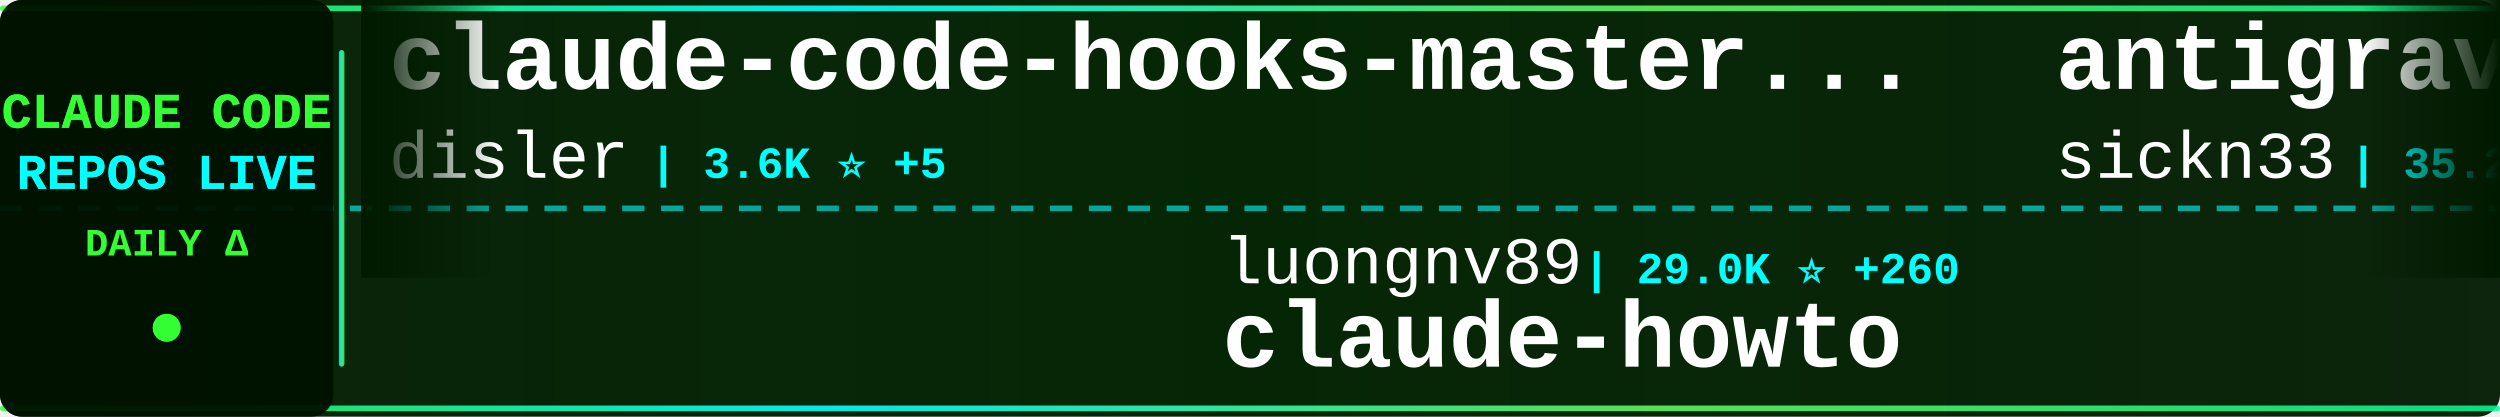
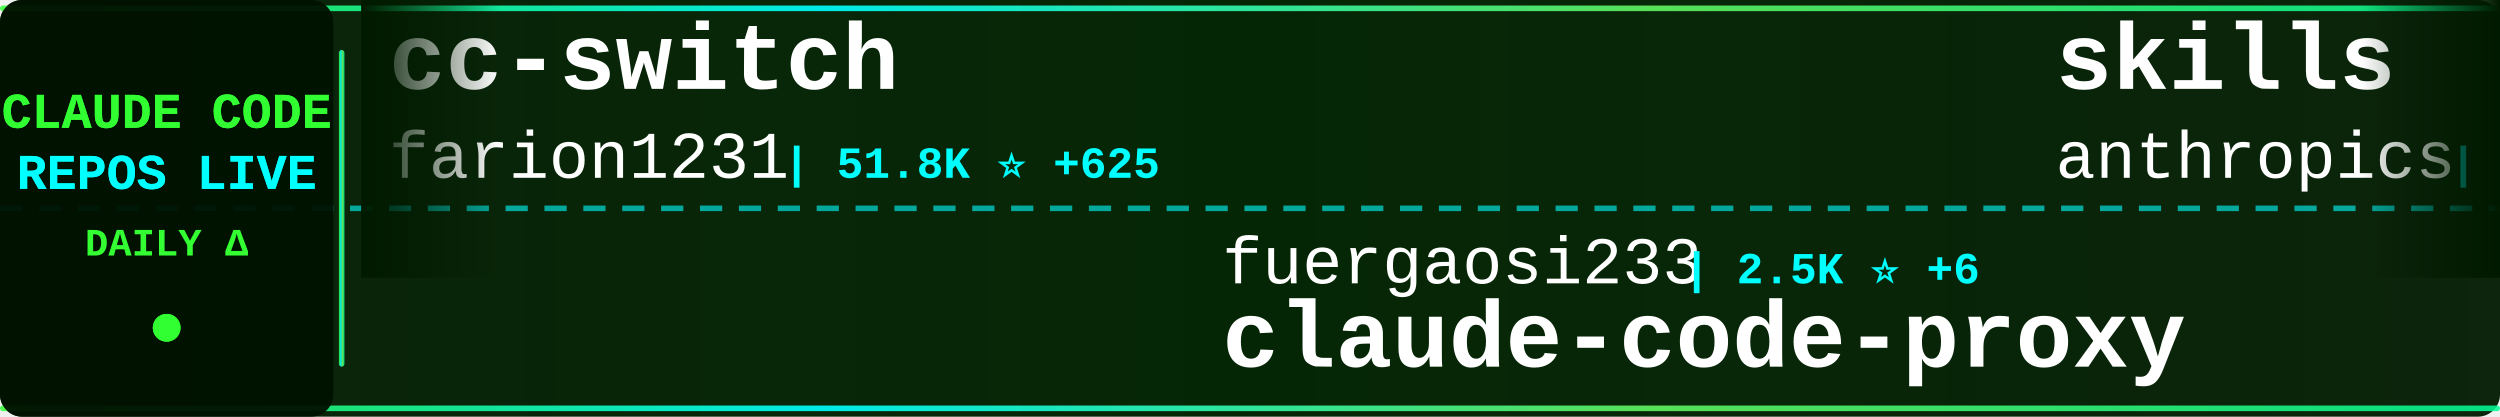
<svg xmlns="http://www.w3.org/2000/svg" width="900" height="150">
  <defs>
    <linearGradient id="tickerBg" x1="0%" y1="0%" x2="100%" y2="0%">
      <stop offset="0%" style="stop-color:#001a00;stop-opacity:0.95" />
      <stop offset="50%" style="stop-color:#002200;stop-opacity:0.98" />
      <stop offset="100%" style="stop-color:#001a00;stop-opacity:0.95" />
    </linearGradient>
    <linearGradient id="borderGrad" x1="0%" y1="0%" x2="100%" y2="0%">
      <stop offset="0%" style="stop-color:#33ff33;stop-opacity:0.85">
        <animate attributeName="stop-opacity" values="0.85;1;0.85" dur="2s" repeatCount="indefinite" />
      </stop>
      <stop offset="33%" style="stop-color:#00ffff;stop-opacity:0.9">
        <animate attributeName="stop-opacity" values="0.9;1;0.9" dur="2.2s" repeatCount="indefinite" />
      </stop>
      <stop offset="66%" style="stop-color:#66ff66;stop-opacity:0.85">
        <animate attributeName="stop-opacity" values="0.85;1;0.85" dur="1.8s" repeatCount="indefinite" />
      </stop>
      <stop offset="100%" style="stop-color:#00ff99;stop-opacity:0.85">
        <animate attributeName="stop-opacity" values="0.85;1;0.85" dur="2s" repeatCount="indefinite" />
      </stop>
    </linearGradient>
    <filter id="textGlow">
      <feGaussianBlur stdDeviation="0.1" result="coloredBlur" />
      <feMerge>
        <feMergeNode in="coloredBlur" />
        <feMergeNode in="SourceGraphic" />
      </feMerge>
    </filter>
    <filter id="metricGlow">
      <feGaussianBlur stdDeviation="0.2" result="coloredBlur" />
      <feMerge>
        <feMergeNode in="coloredBlur" />
        <feMergeNode in="SourceGraphic" />
      </feMerge>
    </filter>
    <linearGradient id="leftFade" x1="0%" y1="0%" x2="100%" y2="0%">
      <stop offset="0%" style="stop-color:#001a00;stop-opacity:1" />
      <stop offset="100%" style="stop-color:#001a00;stop-opacity:0" />
    </linearGradient>
    <linearGradient id="rightFade" x1="0%" y1="0%" x2="100%" y2="0%">
      <stop offset="0%" style="stop-color:#001a00;stop-opacity:0" />
      <stop offset="100%" style="stop-color:#001a00;stop-opacity:1" />
    </linearGradient>
  </defs>
  <rect width="900" height="150" fill="url(#tickerBg)" rx="8" />
  <rect x="0" y="2" width="900" height="2" fill="url(#borderGrad)" rx="1" />
  <rect x="0" y="146" width="900" height="2" fill="url(#borderGrad)" rx="1" />
  <line x1="0" y1="75" x2="900" y2="75" stroke="#00ffff" stroke-width="2" stroke-dasharray="8 6" opacity="0.6" />
  <rect x="0" y="0" width="120" height="150" fill="#001100" opacity="0.95" rx="8" />
  <text x="60" y="46" font-family="'Courier New', monospace" font-size="18" font-weight="bold" fill="#33ff33" text-anchor="middle" filter="url(#textGlow)">
    CLAUDE CODE
  </text>
  <text x="60" y="68" font-family="'Courier New', monospace" font-size="18" font-weight="bold" fill="#00ffff" text-anchor="middle" filter="url(#textGlow)">
    REPOS LIVE
  </text>
  <text x="60" y="92" font-family="'Courier New', monospace" font-size="14" font-weight="bold" fill="#33ff33" text-anchor="middle">
    DAILY Δ
  </text>
  <circle cx="60" cy="118" r="5" fill="#33ff33" filter="url(#metricGlow)">
    <animate attributeName="r" values="4;6;4" dur="1.5s" repeatCount="indefinite" />
    <animate attributeName="opacity" values="0.6;1;0.6" dur="1.5s" repeatCount="indefinite" />
  </circle>
  <rect x="122" y="18" width="2" height="114" fill="url(#borderGrad)" rx="1" />
  <clipPath id="tickerClip">
    <rect x="130" y="0" width="770" height="150" />
  </clipPath>
  <g clip-path="url(#tickerClip)">
    <g id="tickerItems">
      <animateTransform attributeName="transform" attributeType="XML" type="translate" from="0 0" to="-3000 0" dur="54s" repeatCount="indefinite" />
      <g transform="translate(0, 0)">
-         <text x="140" y="32" font-family="'Courier New', monospace" font-size="34" font-weight="bold" fill="#ffffff">claude-code-hooks-master...</text>
-         <text x="140" y="64" font-family="'Courier New', monospace" font-size="24" font-weight="normal" fill="#ffffff" opacity="1.0">disler</text>
-         <text x="234" y="64" font-family="'Courier New', monospace" font-size="16" font-weight="bold" fill="#00ffff"> | 3.6K ⭐ +5</text>
+         <text x="140" y="32" font-family="'Courier New', monospace" font-size="34" font-weight="bold" fill="#ffffff">cc-switch</text>
+         <text x="140" y="64" font-family="'Courier New', monospace" font-size="24" font-weight="normal" fill="#ffffff" opacity="1.0">farion1231</text>
+         <text x="282" y="64" font-family="'Courier New', monospace" font-size="16" font-weight="bold" fill="#00ffff"> | 51.8K ⭐ +625</text>
      </g>
      <g transform="translate(300, 0)">
-         <text x="140" y="102" font-family="'Courier New', monospace" font-size="24" font-weight="normal" fill="#ffffff" opacity="1.0">luongnv89</text>
-         <text x="270" y="102" font-family="'Courier New', monospace" font-size="16" font-weight="bold" fill="#00ffff"> | 29.0K ⭐ +260</text>
-         <text x="140" y="132" font-family="'Courier New', monospace" font-size="34" font-weight="bold" fill="#ffffff">claude-howto</text>
+         <text x="140" y="102" font-family="'Courier New', monospace" font-size="24" font-weight="normal" fill="#ffffff" opacity="1.0">fuergaosi233</text>
+         <text x="306" y="102" font-family="'Courier New', monospace" font-size="16" font-weight="bold" fill="#00ffff"> | 2.5K ⭐ +6</text>
+         <text x="140" y="132" font-family="'Courier New', monospace" font-size="34" font-weight="bold" fill="#ffffff">claude-code-proxy</text>
      </g>
      <g transform="translate(600, 0)">
+         <text x="140" y="32" font-family="'Courier New', monospace" font-size="34" font-weight="bold" fill="#ffffff">skills</text>
+         <text x="140" y="64" font-family="'Courier New', monospace" font-size="24" font-weight="normal" fill="#ffffff" opacity="1.0">anthropics</text>
+         <text x="282" y="64" font-family="'Courier New', monospace" font-size="16" font-weight="bold" fill="#00ffff"> | 124.2K ⭐ +434</text>
+       </g>
+       <g transform="translate(900, 0)">
+         <text x="140" y="102" font-family="'Courier New', monospace" font-size="24" font-weight="normal" fill="#ffffff" opacity="1.0">davila7</text>
+         <text x="246" y="102" font-family="'Courier New', monospace" font-size="16" font-weight="bold" fill="#00ffff"> | 25.5K ⭐ +289</text>
+         <text x="140" y="132" font-family="'Courier New', monospace" font-size="34" font-weight="bold" fill="#ffffff">claude-code-templates</text>
+       </g>
+       <g transform="translate(1200, 0)">
+         <text x="140" y="32" font-family="'Courier New', monospace" font-size="34" font-weight="bold" fill="#ffffff">everything-claude-code</text>
+         <text x="140" y="64" font-family="'Courier New', monospace" font-size="24" font-weight="normal" fill="#ffffff" opacity="1.0">affaan-m</text>
+         <text x="258" y="64" font-family="'Courier New', monospace" font-size="16" font-weight="bold" fill="#00ffff"> | 167.4K ⭐ +664</text>
+       </g>
+       <g transform="translate(1500, 0)">
+         <text x="140" y="102" font-family="'Courier New', monospace" font-size="24" font-weight="normal" fill="#ffffff" opacity="1.0">fazxes</text>
+         <text x="234" y="102" font-family="'Courier New', monospace" font-size="16" font-weight="bold" fill="#00ffff"> | 211 ⭐</text>
+         <text x="140" y="132" font-family="'Courier New', monospace" font-size="34" font-weight="bold" fill="#ffffff">Claude-code</text>
+       </g>
+       <g transform="translate(1800, 0)">
+         <text x="140" y="32" font-family="'Courier New', monospace" font-size="34" font-weight="bold" fill="#ffffff">claude-code-ultimate-gui...</text>
+         <text x="140" y="64" font-family="'Courier New', monospace" font-size="24" font-weight="normal" fill="#ffffff" opacity="1.0">FlorianBruniaux</text>
+         <text x="342" y="64" font-family="'Courier New', monospace" font-size="16" font-weight="bold" fill="#00ffff"> | 3.9K ⭐ +26</text>
+       </g>
+       <g transform="translate(2100, 0)">
+         <text x="140" y="102" font-family="'Courier New', monospace" font-size="24" font-weight="normal" fill="#ffffff" opacity="1.0">sugyan</text>
+         <text x="234" y="102" font-family="'Courier New', monospace" font-size="16" font-weight="bold" fill="#00ffff"> | 1.1K ⭐ +4</text>
+         <text x="140" y="132" font-family="'Courier New', monospace" font-size="34" font-weight="bold" fill="#ffffff">claude-code-webui</text>
+       </g>
+       <g transform="translate(2400, 0)">
        <text x="140" y="32" font-family="'Courier New', monospace" font-size="34" font-weight="bold" fill="#ffffff">antigravity-awesome-skil...</text>
        <text x="140" y="64" font-family="'Courier New', monospace" font-size="24" font-weight="normal" fill="#ffffff" opacity="1.0">sickn33</text>
-         <text x="246" y="64" font-family="'Courier New', monospace" font-size="16" font-weight="bold" fill="#00ffff"> | 35.2K ⭐ +158</text>
-       </g>
-       <g transform="translate(900, 0)">
-         <text x="140" y="102" font-family="'Courier New', monospace" font-size="24" font-weight="normal" fill="#ffffff" opacity="1.0">eyaltoledano</text>
-         <text x="306" y="102" font-family="'Courier New', monospace" font-size="16" font-weight="bold" fill="#00ffff"> | 26.8K ⭐ +25</text>
-         <text x="140" y="132" font-family="'Courier New', monospace" font-size="34" font-weight="bold" fill="#ffffff">claude-task-master</text>
-       </g>
-       <g transform="translate(1200, 0)">
-         <text x="140" y="32" font-family="'Courier New', monospace" font-size="34" font-weight="bold" fill="#ffffff">claude-code-guide</text>
-         <text x="140" y="64" font-family="'Courier New', monospace" font-size="24" font-weight="normal" fill="#ffffff" opacity="1.0">Cranot</text>
-         <text x="234" y="64" font-family="'Courier New', monospace" font-size="16" font-weight="bold" fill="#00ffff"> | 2.6K ⭐ +1</text>
-       </g>
-       <g transform="translate(1500, 0)">
-         <text x="140" y="102" font-family="'Courier New', monospace" font-size="24" font-weight="normal" fill="#ffffff" opacity="1.0">rohitg00</text>
-         <text x="258" y="102" font-family="'Courier New', monospace" font-size="16" font-weight="bold" fill="#00ffff"> | 1.4K ⭐ +14</text>
-         <text x="140" y="132" font-family="'Courier New', monospace" font-size="34" font-weight="bold" fill="#ffffff">awesome-claude-code-tool...</text>
-       </g>
-       <g transform="translate(1800, 0)">
-         <text x="140" y="32" font-family="'Courier New', monospace" font-size="34" font-weight="bold" fill="#ffffff">learn-claude-code</text>
-         <text x="140" y="64" font-family="'Courier New', monospace" font-size="24" font-weight="normal" fill="#ffffff" opacity="1.0">shareAI-lab</text>
-         <text x="294" y="64" font-family="'Courier New', monospace" font-size="16" font-weight="bold" fill="#00ffff"> | 56.6K ⭐ +213</text>
-       </g>
-       <g transform="translate(2100, 0)">
-         <text x="140" y="102" font-family="'Courier New', monospace" font-size="24" font-weight="normal" fill="#ffffff" opacity="1.0">FlorianBruniaux</text>
-         <text x="342" y="102" font-family="'Courier New', monospace" font-size="16" font-weight="bold" fill="#00ffff"> | 3.9K ⭐ +30</text>
-         <text x="140" y="132" font-family="'Courier New', monospace" font-size="34" font-weight="bold" fill="#ffffff">claude-code-ultimate-gui...</text>
-       </g>
-       <g transform="translate(2400, 0)">
-         <text x="140" y="32" font-family="'Courier New', monospace" font-size="34" font-weight="bold" fill="#ffffff">awesome-claude-code-suba...</text>
-         <text x="140" y="64" font-family="'Courier New', monospace" font-size="24" font-weight="normal" fill="#ffffff" opacity="1.0">VoltAgent</text>
-         <text x="270" y="64" font-family="'Courier New', monospace" font-size="16" font-weight="bold" fill="#00ffff"> | 18.4K ⭐ +109</text>
+         <text x="246" y="64" font-family="'Courier New', monospace" font-size="16" font-weight="bold" fill="#00ffff"> | 35.2K ⭐ +157</text>
      </g>
      <g transform="translate(2700, 0)">
-         <text x="140" y="102" font-family="'Courier New', monospace" font-size="24" font-weight="normal" fill="#ffffff" opacity="1.0">https-deeplearning-ai</text>
-         <text x="414" y="102" font-family="'Courier New', monospace" font-size="16" font-weight="bold" fill="#00ffff"> | 496 ⭐</text>
-         <text x="140" y="132" font-family="'Courier New', monospace" font-size="34" font-weight="bold" fill="#ffffff">sc-claude-code-files</text>
+         <text x="140" y="102" font-family="'Courier New', monospace" font-size="24" font-weight="normal" fill="#ffffff" opacity="1.0">RichardAtCT</text>
+         <text x="294" y="102" font-family="'Courier New', monospace" font-size="16" font-weight="bold" fill="#00ffff"> | 2.5K ⭐ +3</text>
+         <text x="140" y="132" font-family="'Courier New', monospace" font-size="34" font-weight="bold" fill="#ffffff">claude-code-telegram</text>
      </g>
      <g transform="translate(3000, 0)">
-         <text x="140" y="32" font-family="'Courier New', monospace" font-size="34" font-weight="bold" fill="#ffffff">claude-code-hooks-master...</text>
-         <text x="140" y="64" font-family="'Courier New', monospace" font-size="24" font-weight="normal" fill="#ffffff" opacity="1.0">disler</text>
-         <text x="234" y="64" font-family="'Courier New', monospace" font-size="16" font-weight="bold" fill="#00ffff"> | 3.6K ⭐ +5</text>
+         <text x="140" y="32" font-family="'Courier New', monospace" font-size="34" font-weight="bold" fill="#ffffff">cc-switch</text>
+         <text x="140" y="64" font-family="'Courier New', monospace" font-size="24" font-weight="normal" fill="#ffffff" opacity="1.0">farion1231</text>
+         <text x="282" y="64" font-family="'Courier New', monospace" font-size="16" font-weight="bold" fill="#00ffff"> | 51.8K ⭐ +625</text>
      </g>
      <g transform="translate(3300, 0)">
-         <text x="140" y="102" font-family="'Courier New', monospace" font-size="24" font-weight="normal" fill="#ffffff" opacity="1.0">luongnv89</text>
-         <text x="270" y="102" font-family="'Courier New', monospace" font-size="16" font-weight="bold" fill="#00ffff"> | 29.0K ⭐ +260</text>
-         <text x="140" y="132" font-family="'Courier New', monospace" font-size="34" font-weight="bold" fill="#ffffff">claude-howto</text>
+         <text x="140" y="102" font-family="'Courier New', monospace" font-size="24" font-weight="normal" fill="#ffffff" opacity="1.0">fuergaosi233</text>
+         <text x="306" y="102" font-family="'Courier New', monospace" font-size="16" font-weight="bold" fill="#00ffff"> | 2.5K ⭐ +6</text>
+         <text x="140" y="132" font-family="'Courier New', monospace" font-size="34" font-weight="bold" fill="#ffffff">claude-code-proxy</text>
      </g>
      <g transform="translate(3600, 0)">
-         <text x="140" y="32" font-family="'Courier New', monospace" font-size="34" font-weight="bold" fill="#ffffff">antigravity-awesome-skil...</text>
-         <text x="140" y="64" font-family="'Courier New', monospace" font-size="24" font-weight="normal" fill="#ffffff" opacity="1.0">sickn33</text>
-         <text x="246" y="64" font-family="'Courier New', monospace" font-size="16" font-weight="bold" fill="#00ffff"> | 35.2K ⭐ +158</text>
+         <text x="140" y="32" font-family="'Courier New', monospace" font-size="34" font-weight="bold" fill="#ffffff">skills</text>
+         <text x="140" y="64" font-family="'Courier New', monospace" font-size="24" font-weight="normal" fill="#ffffff" opacity="1.0">anthropics</text>
+         <text x="282" y="64" font-family="'Courier New', monospace" font-size="16" font-weight="bold" fill="#00ffff"> | 124.2K ⭐ +434</text>
      </g>
      <g transform="translate(3900, 0)">
-         <text x="140" y="102" font-family="'Courier New', monospace" font-size="24" font-weight="normal" fill="#ffffff" opacity="1.0">eyaltoledano</text>
-         <text x="306" y="102" font-family="'Courier New', monospace" font-size="16" font-weight="bold" fill="#00ffff"> | 26.8K ⭐ +25</text>
-         <text x="140" y="132" font-family="'Courier New', monospace" font-size="34" font-weight="bold" fill="#ffffff">claude-task-master</text>
+         <text x="140" y="102" font-family="'Courier New', monospace" font-size="24" font-weight="normal" fill="#ffffff" opacity="1.0">davila7</text>
+         <text x="246" y="102" font-family="'Courier New', monospace" font-size="16" font-weight="bold" fill="#00ffff"> | 25.5K ⭐ +289</text>
+         <text x="140" y="132" font-family="'Courier New', monospace" font-size="34" font-weight="bold" fill="#ffffff">claude-code-templates</text>
      </g>
    </g>
  </g>
  <rect x="130" y="0" width="50" height="100" fill="url(#leftFade)" />
  <rect x="850" y="0" width="50" height="100" fill="url(#rightFade)" />
</svg>
